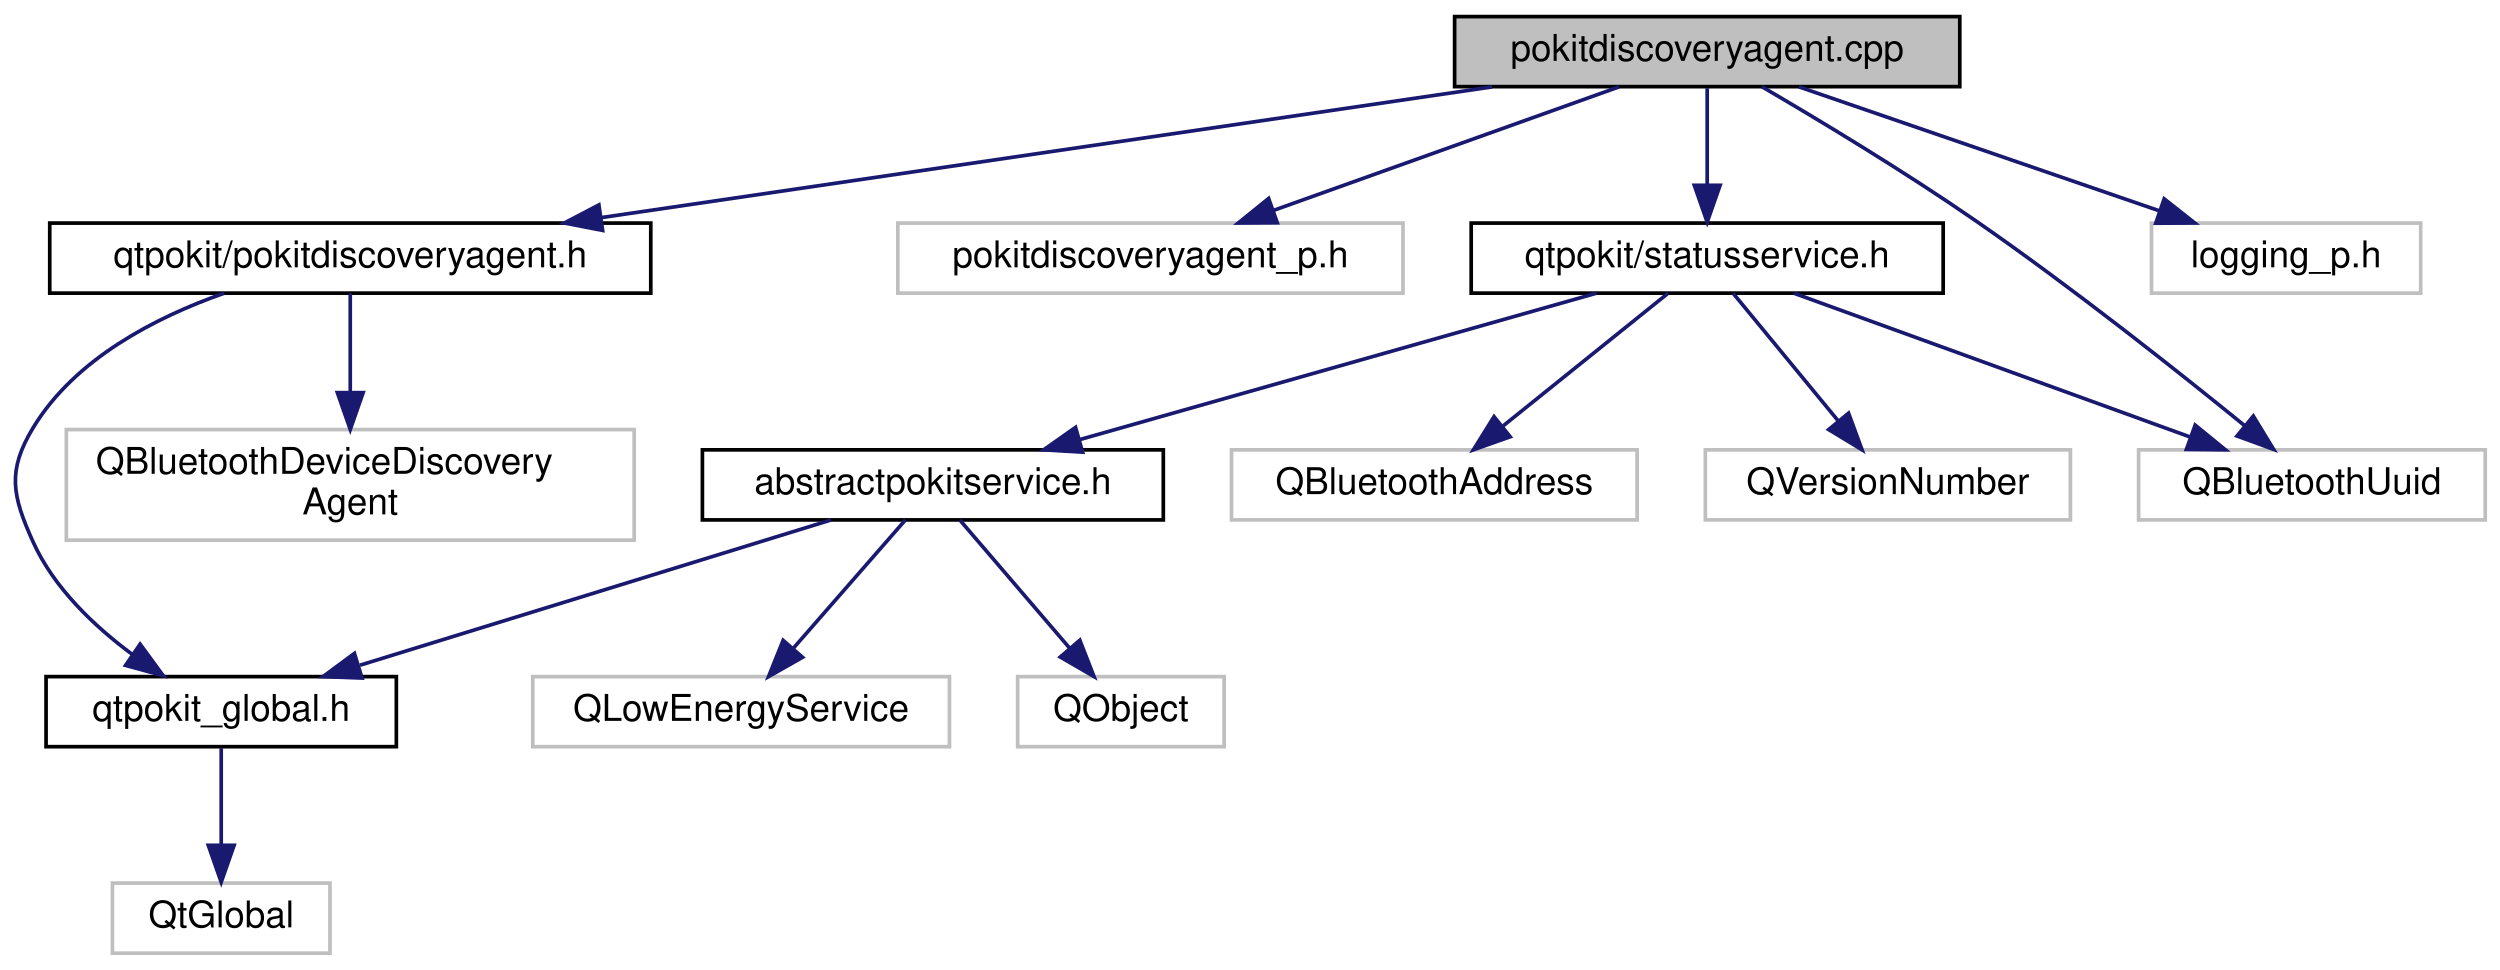
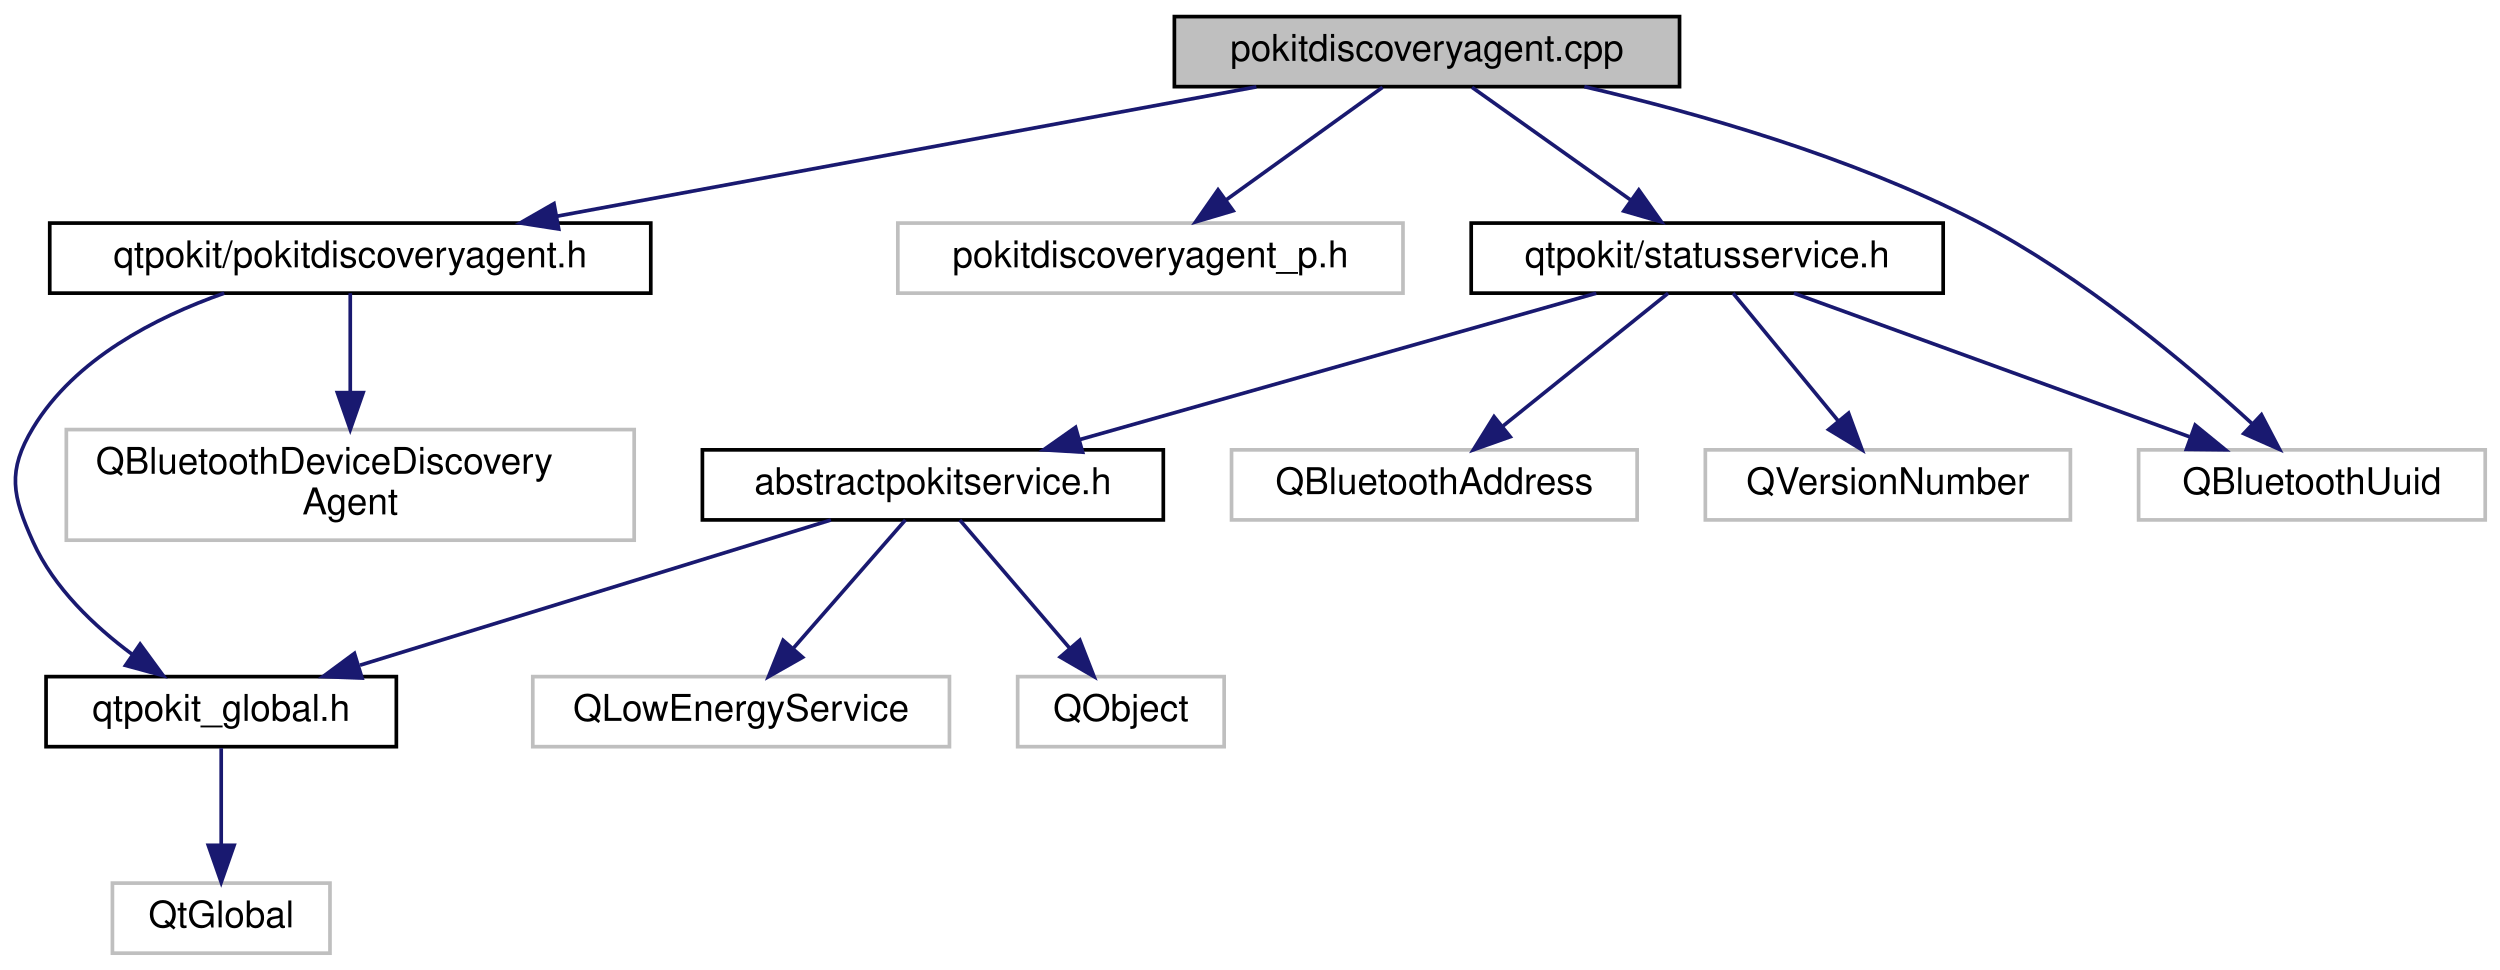
<svg xmlns="http://www.w3.org/2000/svg" xmlns:xlink="http://www.w3.org/1999/xlink" width="678pt" height="263pt" viewBox="0.00 0.00 677.98 263.00">
  <g id="graph0" class="graph" transform="scale(1 1) rotate(0) translate(4 259)">
    <g id="node1" class="node">
      <g id="a_node1">
        <a xlink:title="Defines the PokitDiscoveryAgent and PokitDiscoveryAgentPrivate classes.">
-           <polygon fill="#bfbfbf" stroke="black" points="390.48,-235.5 390.48,-254.5 527.48,-254.5 527.48,-235.5 390.48,-235.5" />
-           <text text-anchor="middle" x="458.98" y="-242.5" font-family="Helvetica,sans-Serif" font-size="10.00">pokitdiscoveryagent.cpp</text>
+           <polygon fill="#bfbfbf" stroke="black" points="314.48,-235.5 314.48,-254.5 451.48,-254.5 451.48,-235.5 314.48,-235.5" />
+           <text text-anchor="middle" x="382.98" y="-242.5" font-family="Helvetica,sans-Serif" font-size="10.00">pokitdiscoveryagent.cpp</text>
        </a>
      </g>
    </g>
    <g id="node2" class="node">
      <g id="a_node2">
        <a xlink:href="pokitdiscoveryagent_8h.html" target="_top" xlink:title="Declares the PokitDiscoveryAgent class.">
          <polygon fill="none" stroke="black" points="9.48,-179.5 9.48,-198.5 172.48,-198.5 172.48,-179.5 9.48,-179.5" />
          <text text-anchor="middle" x="90.98" y="-186.5" font-family="Helvetica,sans-Serif" font-size="10.00">qtpokit/pokitdiscoveryagent.h</text>
        </a>
      </g>
    </g>
    <g id="edge1" class="edge">
-       <path fill="none" stroke="midnightblue" d="M400.67,-235.44C335,-225.81 228.39,-210.16 158.98,-199.98" />
-       <polygon fill="midnightblue" stroke="midnightblue" points="159.42,-196.51 149.02,-198.52 158.41,-203.43 159.42,-196.51" />
+       <path fill="none" stroke="midnightblue" d="M336.72,-235.44C285.24,-225.92 202.09,-210.55 146.99,-200.36" />
+       <polygon fill="midnightblue" stroke="midnightblue" points="147.51,-196.89 137.04,-198.52 146.23,-203.78 147.51,-196.89" />
    </g>
    <g id="node6" class="node">
      <g id="a_node6">
        <a xlink:title=" ">
          <polygon fill="none" stroke="#bfbfbf" points="239.48,-179.5 239.48,-198.5 376.48,-198.5 376.48,-179.5 239.48,-179.5" />
          <text text-anchor="middle" x="307.98" y="-186.5" font-family="Helvetica,sans-Serif" font-size="10.00">pokitdiscoveryagent_p.h</text>
        </a>
      </g>
    </g>
    <g id="edge5" class="edge">
-       <path fill="none" stroke="midnightblue" d="M435.06,-235.44C409.77,-226.4 369.68,-212.06 341.3,-201.92" />
-       <polygon fill="midnightblue" stroke="midnightblue" points="342.39,-198.59 331.8,-198.52 340.04,-205.18 342.39,-198.59" />
+       <path fill="none" stroke="midnightblue" d="M370.93,-235.32C359.52,-227.11 342.15,-214.6 328.55,-204.81" />
+       <polygon fill="midnightblue" stroke="midnightblue" points="330.41,-201.84 320.25,-198.83 326.32,-207.52 330.41,-201.84" />
    </g>
    <g id="node7" class="node">
      <g id="a_node7">
        <a xlink:href="statusservice_8h.html" target="_top" xlink:title="Declares the StatusService class.">
          <polygon fill="none" stroke="black" points="394.98,-179.5 394.98,-198.5 522.98,-198.5 522.98,-179.5 394.98,-179.5" />
          <text text-anchor="middle" x="458.98" y="-186.5" font-family="Helvetica,sans-Serif" font-size="10.00">qtpokit/statusservice.h</text>
        </a>
      </g>
    </g>
    <g id="edge6" class="edge">
-       <path fill="none" stroke="midnightblue" d="M458.98,-235.08C458.98,-228.01 458.98,-217.86 458.98,-208.99" />
-       <polygon fill="midnightblue" stroke="midnightblue" points="462.48,-208.75 458.98,-198.75 455.48,-208.75 462.48,-208.75" />
+       <path fill="none" stroke="midnightblue" d="M395.2,-235.32C406.76,-227.11 424.36,-214.6 438.15,-204.81" />
+       <polygon fill="midnightblue" stroke="midnightblue" points="440.43,-207.48 446.55,-198.83 436.37,-201.77 440.43,-207.48" />
    </g>
    <g id="node12" class="node">
      <g id="a_node12">
        <a xlink:title=" ">
          <polygon fill="none" stroke="#bfbfbf" points="575.98,-118 575.98,-137 669.98,-137 669.98,-118 575.98,-118" />
          <text text-anchor="middle" x="622.98" y="-125" font-family="Helvetica,sans-Serif" font-size="10.00">QBluetoothUuid</text>
        </a>
      </g>
    </g>
-     <g id="edge15" class="edge">
-       <path fill="none" stroke="midnightblue" d="M473.82,-235.48C488.78,-226.75 512.4,-212.56 531.98,-199 557.96,-181.01 586.57,-158.34 604.64,-143.64" />
-       <polygon fill="midnightblue" stroke="midnightblue" points="607.09,-146.17 612.61,-137.12 602.66,-140.75 607.09,-146.17" />
-     </g>
-     <g id="node14" class="node">
-       <g id="a_node14">
-         <a xlink:title=" ">
-           <polygon fill="none" stroke="#bfbfbf" points="579.48,-179.5 579.48,-198.5 652.48,-198.5 652.48,-179.5 579.48,-179.5" />
-           <text text-anchor="middle" x="615.98" y="-186.5" font-family="Helvetica,sans-Serif" font-size="10.00">logging_p.h</text>
-         </a>
-       </g>
-     </g>
    <g id="edge14" class="edge">
-       <path fill="none" stroke="midnightblue" d="M483.86,-235.44C510.27,-226.36 552.2,-211.94 581.73,-201.78" />
-       <polygon fill="midnightblue" stroke="midnightblue" points="582.91,-205.08 591.22,-198.52 580.63,-198.46 582.91,-205.08" />
+       <path fill="none" stroke="midnightblue" d="M425.67,-235.49C456.36,-228.34 498.12,-216.47 531.98,-199 560.68,-184.2 589.4,-160 606.69,-144.16" />
+       <polygon fill="midnightblue" stroke="midnightblue" points="609.29,-146.52 614.2,-137.13 604.51,-141.41 609.29,-146.52" />
    </g>
    <g id="node3" class="node">
      <g id="a_node3">
        <a xlink:href="qtpokit__global_8h.html" target="_top" xlink:title="Global QtPokit library macros.">
          <polygon fill="none" stroke="black" points="8.48,-56.5 8.48,-75.5 103.48,-75.5 103.48,-56.5 8.48,-56.5" />
          <text text-anchor="middle" x="55.98" y="-63.5" font-family="Helvetica,sans-Serif" font-size="10.00">qtpokit_global.h</text>
        </a>
      </g>
    </g>
    <g id="edge2" class="edge">
      <path fill="none" stroke="midnightblue" d="M56.8,-179.49C37.99,-172.88 16.24,-161.6 4.98,-143 -2.15,-131.21 -0.68,-124.56 4.98,-112 10.6,-99.56 21.55,-89.17 31.86,-81.53" />
      <polygon fill="midnightblue" stroke="midnightblue" points="33.99,-84.31 40.25,-75.76 30.03,-78.54 33.99,-84.31" />
    </g>
    <g id="node5" class="node">
      <g id="a_node5">
        <a xlink:title=" ">
          <polygon fill="none" stroke="#bfbfbf" points="13.98,-112.5 13.98,-142.5 167.98,-142.5 167.98,-112.5 13.98,-112.5" />
          <text text-anchor="start" x="21.98" y="-130.5" font-family="Helvetica,sans-Serif" font-size="10.00">QBluetoothDeviceDiscovery</text>
          <text text-anchor="middle" x="90.98" y="-119.5" font-family="Helvetica,sans-Serif" font-size="10.00">Agent</text>
        </a>
      </g>
    </g>
    <g id="edge4" class="edge">
      <path fill="none" stroke="midnightblue" d="M90.98,-179.48C90.98,-172.47 90.98,-162.19 90.98,-152.7" />
      <polygon fill="midnightblue" stroke="midnightblue" points="94.48,-152.52 90.98,-142.52 87.48,-152.52 94.48,-152.52" />
    </g>
    <g id="node4" class="node">
      <g id="a_node4">
        <a xlink:title=" ">
          <polygon fill="none" stroke="#bfbfbf" points="26.48,-0.5 26.48,-19.5 85.48,-19.5 85.48,-0.5 26.48,-0.5" />
          <text text-anchor="middle" x="55.98" y="-7.5" font-family="Helvetica,sans-Serif" font-size="10.00">QtGlobal</text>
        </a>
      </g>
    </g>
    <g id="edge3" class="edge">
      <path fill="none" stroke="midnightblue" d="M55.98,-56.08C55.98,-49.01 55.98,-38.86 55.98,-29.99" />
      <polygon fill="midnightblue" stroke="midnightblue" points="59.48,-29.75 55.98,-19.75 52.48,-29.75 59.48,-29.75" />
    </g>
    <g id="node8" class="node">
      <g id="a_node8">
        <a xlink:href="abstractpokitservice_8h.html" target="_top" xlink:title="Declares the AbstractPokitService class.">
          <polygon fill="none" stroke="black" points="186.48,-118 186.48,-137 311.48,-137 311.48,-118 186.48,-118" />
          <text text-anchor="middle" x="248.98" y="-125" font-family="Helvetica,sans-Serif" font-size="10.00">abstractpokitservice.h</text>
        </a>
      </g>
    </g>
    <g id="edge7" class="edge">
      <path fill="none" stroke="midnightblue" d="M428.9,-179.48C392.09,-169.05 329.67,-151.36 288.89,-139.81" />
      <polygon fill="midnightblue" stroke="midnightblue" points="289.59,-136.37 279.02,-137.01 287.68,-143.1 289.59,-136.37" />
    </g>
    <g id="node11" class="node">
      <g id="a_node11">
        <a xlink:title=" ">
          <polygon fill="none" stroke="#bfbfbf" points="329.98,-118 329.98,-137 439.98,-137 439.98,-118 329.98,-118" />
          <text text-anchor="middle" x="384.98" y="-125" font-family="Helvetica,sans-Serif" font-size="10.00">QBluetoothAddress</text>
        </a>
      </g>
    </g>
    <g id="edge11" class="edge">
      <path fill="none" stroke="midnightblue" d="M448.38,-179.48C436.73,-170.11 417.8,-154.88 403.65,-143.51" />
      <polygon fill="midnightblue" stroke="midnightblue" points="405.55,-140.55 395.57,-137.01 401.17,-146 405.55,-140.55" />
    </g>
    <g id="edge12" class="edge">
      <path fill="none" stroke="midnightblue" d="M482.48,-179.48C510.61,-169.27 557.91,-152.11 589.77,-140.55" />
      <polygon fill="midnightblue" stroke="midnightblue" points="591.32,-143.71 599.53,-137.01 588.94,-137.13 591.32,-143.71" />
    </g>
    <g id="node13" class="node">
      <g id="a_node13">
        <a xlink:title=" ">
          <polygon fill="none" stroke="#bfbfbf" points="458.48,-118 458.48,-137 557.48,-137 557.48,-118 458.48,-118" />
          <text text-anchor="middle" x="507.98" y="-125" font-family="Helvetica,sans-Serif" font-size="10.00">QVersionNumber</text>
        </a>
      </g>
    </g>
    <g id="edge13" class="edge">
      <path fill="none" stroke="midnightblue" d="M466,-179.48C473.43,-170.46 485.32,-156.02 494.55,-144.81" />
      <polygon fill="midnightblue" stroke="midnightblue" points="497.32,-146.95 500.98,-137.01 491.92,-142.5 497.32,-146.95" />
    </g>
    <g id="edge8" class="edge">
      <path fill="none" stroke="midnightblue" d="M221.33,-117.98C187.8,-107.64 131.11,-90.16 93.62,-78.6" />
      <polygon fill="midnightblue" stroke="midnightblue" points="94.17,-75.11 83.59,-75.51 92.11,-81.8 94.17,-75.11" />
    </g>
    <g id="node9" class="node">
      <g id="a_node9">
        <a xlink:title=" ">
          <polygon fill="none" stroke="#bfbfbf" points="140.48,-56.5 140.48,-75.5 253.48,-75.5 253.48,-56.5 140.48,-56.5" />
          <text text-anchor="middle" x="196.98" y="-63.5" font-family="Helvetica,sans-Serif" font-size="10.00">QLowEnergyService</text>
        </a>
      </g>
    </g>
    <g id="edge9" class="edge">
      <path fill="none" stroke="midnightblue" d="M241.53,-117.98C233.66,-108.96 221.04,-94.52 211.24,-83.31" />
      <polygon fill="midnightblue" stroke="midnightblue" points="213.64,-80.74 204.42,-75.51 208.37,-85.34 213.64,-80.74" />
    </g>
    <g id="node10" class="node">
      <g id="a_node10">
        <a xlink:title=" ">
          <polygon fill="none" stroke="#bfbfbf" points="271.98,-56.5 271.98,-75.5 327.98,-75.5 327.98,-56.5 271.98,-56.5" />
          <text text-anchor="middle" x="299.98" y="-63.5" font-family="Helvetica,sans-Serif" font-size="10.00">QObject</text>
        </a>
      </g>
    </g>
    <g id="edge10" class="edge">
      <path fill="none" stroke="midnightblue" d="M256.29,-117.98C264.02,-108.96 276.39,-94.52 286,-83.31" />
      <polygon fill="midnightblue" stroke="midnightblue" points="288.84,-85.38 292.69,-75.51 283.53,-80.82 288.84,-85.38" />
    </g>
  </g>
</svg>
